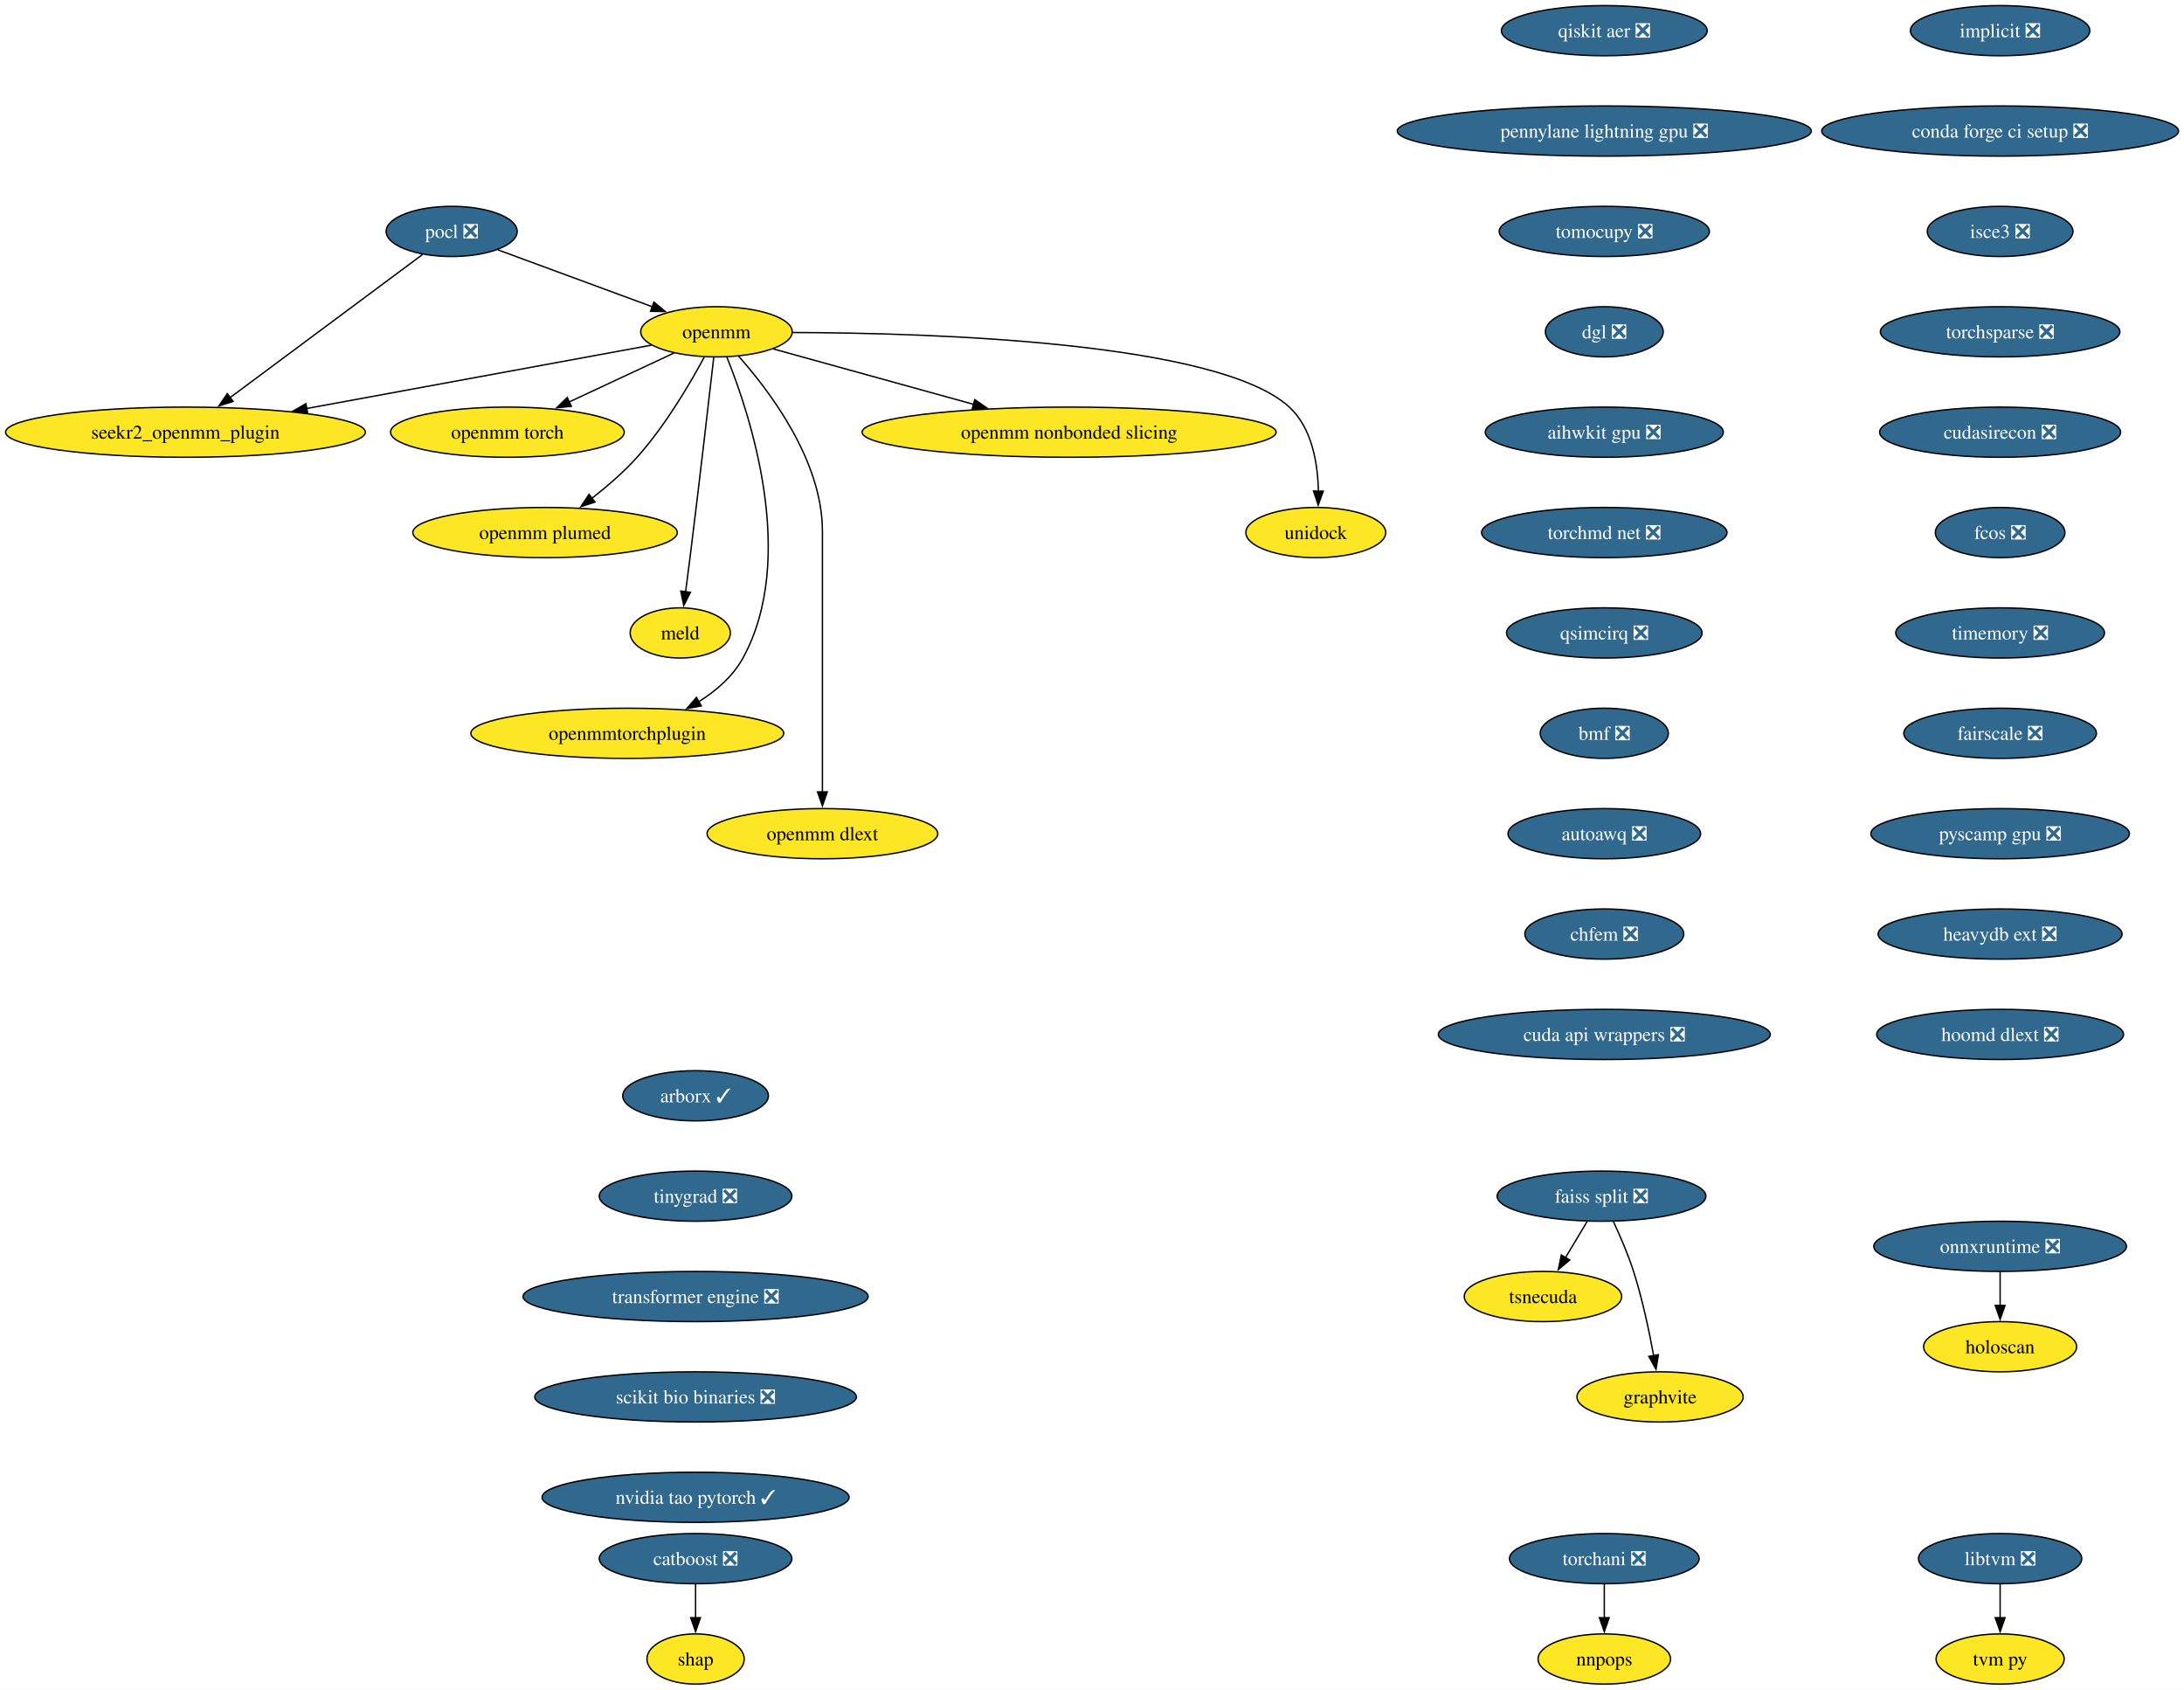
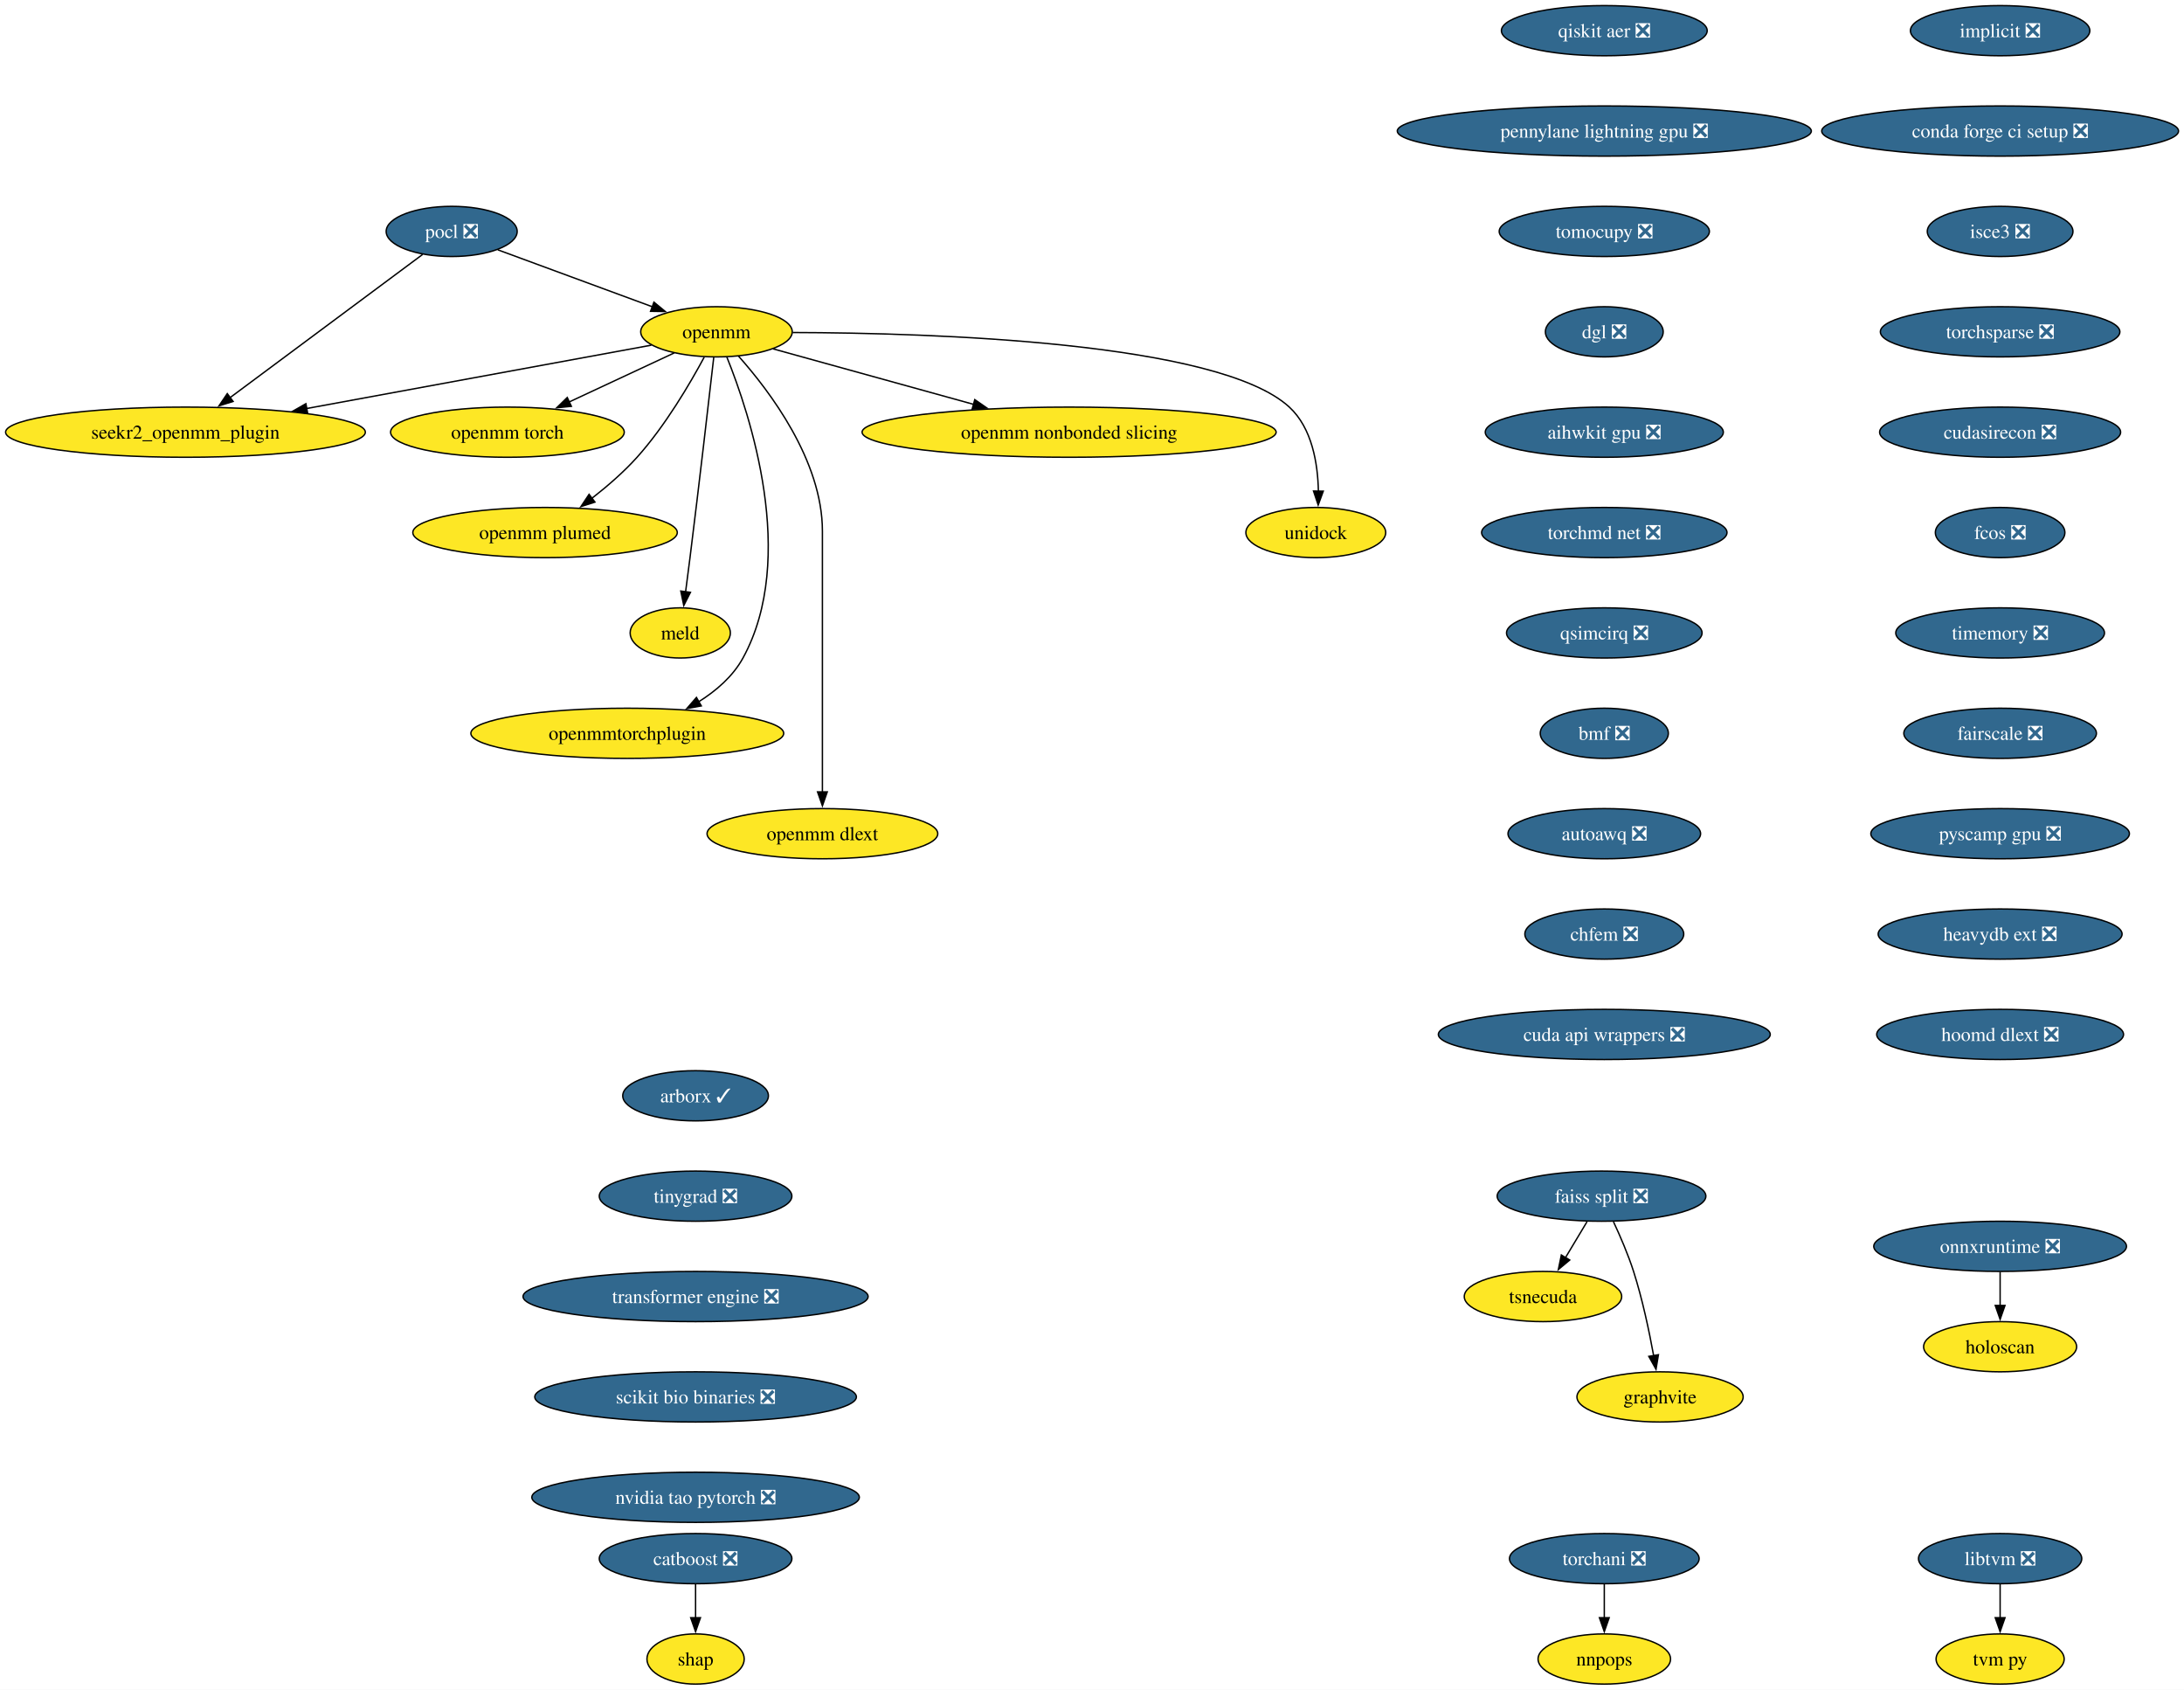
<svg xmlns="http://www.w3.org/2000/svg" xmlns:xlink="http://www.w3.org/1999/xlink" width="1567pt" height="1212pt" viewBox="0.00 0.00 1567.00 1212.00">
  <g id="graph0" class="graph" transform="scale(1 1) rotate(0) translate(4 1208)">
    <polygon fill="white" stroke="none" points="-4,4 -4,-1208 1563.09,-1208 1563.09,4 -4,4" />
    <g id="node1" class="node">
      <g id="a_node1">
        <a xlink:href="https://github.com/conda-forge/implicit-feedstock/pull/109" xlink:title="implicit ❎">
          <ellipse fill="#31688e" stroke="black" cx="1431.07" cy="-1186" rx="64.36" ry="18" />
          <text xml:space="preserve" text-anchor="middle" x="1431.07" y="-1181.33" font-family="Times,serif" font-size="14.00" fill="white">implicit ❎</text>
        </a>
      </g>
    </g>
    <g id="node2" class="node">
      <g id="a_node2">
        <a xlink:href="https://github.com/conda-forge/conda-forge-ci-setup-feedstock/pull/393" xlink:title="conda forge ci setup ❎">
          <ellipse fill="#31688e" stroke="black" cx="1431.07" cy="-1114" rx="128.02" ry="18" />
          <text xml:space="preserve" text-anchor="middle" x="1431.07" y="-1109.33" font-family="Times,serif" font-size="14.00" fill="white">conda forge ci setup ❎</text>
        </a>
      </g>
    </g>
    <g id="node13" class="node">
      <g id="a_node13">
        <a xlink:href="https://github.com/conda-forge/isce3-feedstock/pull/92" xlink:title="isce3 ❎">
          <ellipse fill="#31688e" stroke="black" cx="1431.07" cy="-1042" rx="52.26" ry="18" />
          <text xml:space="preserve" text-anchor="middle" x="1431.07" y="-1037.33" font-family="Times,serif" font-size="14.00" fill="white">isce3 ❎</text>
        </a>
      </g>
    </g>
    <g id="node3" class="node">
      <g id="a_node3">
        <a xlink:href="https://github.com/conda-forge/pocl-feedstock/pull/110" xlink:title="pocl ❎">
          <ellipse fill="#31688e" stroke="black" cx="320.07" cy="-1042" rx="47" ry="18" />
          <text xml:space="preserve" text-anchor="middle" x="320.07" y="-1037.33" font-family="Times,serif" font-size="14.00" fill="white">pocl ❎</text>
        </a>
      </g>
    </g>
    <g id="node4" class="node">
      <g id="a_node4">
        <a xlink:href="https://github.com/conda-forge/openmm-feedstock" xlink:title="openmm">
          <ellipse fill="#fde725" stroke="black" cx="510.07" cy="-970" rx="54.36" ry="18" />
          <text xml:space="preserve" text-anchor="middle" x="510.07" y="-965.33" font-family="Times,serif" font-size="14.00">openmm</text>
        </a>
      </g>
    </g>
    <g id="edge2" class="edge">
      <path fill="none" stroke="black" d="M353.17,-1028.81C383.87,-1017.5 429.84,-1000.56 464.1,-987.94" />
      <polygon fill="black" stroke="black" points="465.19,-991.27 473.36,-984.53 462.77,-984.7 465.19,-991.27" />
    </g>
    <g id="node5" class="node">
      <g id="a_node5">
        <a xlink:href="https://github.com/conda-forge/seekr2_openmm_plugin-feedstock" xlink:title="seekr2_openmm_plugin">
          <ellipse fill="#fde725" stroke="black" cx="129.07" cy="-898" rx="129.07" ry="18" />
          <text xml:space="preserve" text-anchor="middle" x="129.07" y="-893.33" font-family="Times,serif" font-size="14.00">seekr2_openmm_plugin</text>
        </a>
      </g>
    </g>
    <g id="edge3" class="edge">
      <path fill="none" stroke="black" d="M299.27,-1025.53C265.88,-1000.71 200.11,-951.81 160.83,-922.61" />
      <polygon fill="black" stroke="black" points="163.25,-920.05 153.13,-916.89 159.07,-925.66 163.25,-920.05" />
    </g>
    <g id="edge4" class="edge">
      <path fill="none" stroke="black" d="M463.35,-960.42C401.9,-949.13 292.71,-929.06 215.88,-914.95" />
      <polygon fill="black" stroke="black" points="216.74,-911.55 206.28,-913.18 215.48,-918.43 216.74,-911.55" />
    </g>
    <g id="node6" class="node">
      <g id="a_node6">
        <a xlink:href="https://github.com/conda-forge/openmm-torch-feedstock" xlink:title="openmm torch">
          <ellipse fill="#fde725" stroke="black" cx="360.07" cy="-898" rx="83.83" ry="18" />
          <text xml:space="preserve" text-anchor="middle" x="360.07" y="-893.33" font-family="Times,serif" font-size="14.00">openmm torch</text>
        </a>
      </g>
    </g>
    <g id="edge5" class="edge">
      <path fill="none" stroke="black" d="M479.72,-954.83C458.09,-944.74 428.68,-931.02 404.43,-919.7" />
      <polygon fill="black" stroke="black" points="405.96,-916.55 395.42,-915.49 403,-922.89 405.96,-916.55" />
    </g>
    <g id="node7" class="node">
      <g id="a_node7">
        <a xlink:href="https://github.com/conda-forge/openmm-plumed-feedstock" xlink:title="openmm plumed">
          <ellipse fill="#fde725" stroke="black" cx="387.07" cy="-826" rx="94.88" ry="18" />
          <text xml:space="preserve" text-anchor="middle" x="387.07" y="-821.33" font-family="Times,serif" font-size="14.00">openmm plumed</text>
        </a>
      </g>
    </g>
    <g id="edge6" class="edge">
      <path fill="none" stroke="black" d="M501.26,-951.79C491.14,-932.98 473.31,-902.52 453.07,-880 443.48,-869.32 431.6,-859.08 420.58,-850.49" />
      <polygon fill="black" stroke="black" points="422.88,-847.85 412.8,-844.61 418.66,-853.43 422.88,-847.85" />
    </g>
    <g id="node8" class="node">
      <g id="a_node8">
        <a xlink:href="https://github.com/conda-forge/meld-feedstock" xlink:title="meld">
          <ellipse fill="#fde725" stroke="black" cx="484.07" cy="-754" rx="35.95" ry="18" />
          <text xml:space="preserve" text-anchor="middle" x="484.07" y="-749.33" font-family="Times,serif" font-size="14.00">meld</text>
        </a>
      </g>
    </g>
    <g id="edge7" class="edge">
      <path fill="none" stroke="black" d="M508.1,-951.6C504.73,-922.06 497.6,-860.23 491.07,-808 490.08,-800.05 488.96,-791.43 487.91,-783.51" />
      <polygon fill="black" stroke="black" points="491.39,-783.13 486.6,-773.68 484.45,-784.05 491.39,-783.13" />
    </g>
    <g id="node9" class="node">
      <g id="a_node9">
        <a xlink:href="https://github.com/conda-forge/openmmtorchplugin-feedstock" xlink:title="openmmtorchplugin">
          <ellipse fill="#fde725" stroke="black" cx="446.07" cy="-682" rx="112.24" ry="18" />
          <text xml:space="preserve" text-anchor="middle" x="446.07" y="-677.33" font-family="Times,serif" font-size="14.00">openmmtorchplugin</text>
        </a>
      </g>
    </g>
    <g id="edge8" class="edge">
      <path fill="none" stroke="black" d="M517.51,-951.87C533.86,-911.4 568.47,-807.9 529.07,-736 521.87,-722.86 509.87,-712.5 497.2,-704.56" />
      <polygon fill="black" stroke="black" points="499.18,-701.66 488.76,-699.71 495.69,-707.73 499.18,-701.66" />
    </g>
    <g id="node10" class="node">
      <g id="a_node10">
        <a xlink:href="https://github.com/conda-forge/openmm-dlext-feedstock" xlink:title="openmm dlext">
          <ellipse fill="#fde725" stroke="black" cx="586.07" cy="-610" rx="82.77" ry="18" />
          <text xml:space="preserve" text-anchor="middle" x="586.07" y="-605.33" font-family="Times,serif" font-size="14.00">openmm dlext</text>
        </a>
      </g>
    </g>
    <g id="edge9" class="edge">
      <path fill="none" stroke="black" d="M525.82,-952.61C548.08,-927.64 586.07,-877.61 586.07,-827 586.07,-827 586.07,-827 586.07,-753 586.07,-713.74 586.07,-668.38 586.07,-639.69" />
      <polygon fill="black" stroke="black" points="589.57,-640 586.07,-630 582.57,-640 589.57,-640" />
    </g>
    <g id="node11" class="node">
      <g id="a_node11">
        <a xlink:href="https://github.com/conda-forge/openmm-nonbonded-slicing-feedstock" xlink:title="openmm nonbonded slicing">
          <ellipse fill="#fde725" stroke="black" cx="763.07" cy="-898" rx="148.54" ry="18" />
          <text xml:space="preserve" text-anchor="middle" x="763.07" y="-893.33" font-family="Times,serif" font-size="14.00">openmm nonbonded slicing</text>
        </a>
      </g>
    </g>
    <g id="edge10" class="edge">
      <path fill="none" stroke="black" d="M550.72,-957.75C589.43,-947.04 648.46,-930.71 694.46,-917.98" />
      <polygon fill="black" stroke="black" points="695.39,-921.36 704.1,-915.32 693.52,-914.61 695.39,-921.36" />
    </g>
    <g id="node12" class="node">
      <g id="a_node12">
        <a xlink:href="https://github.com/conda-forge/unidock-feedstock" xlink:title="unidock">
          <ellipse fill="#fde725" stroke="black" cx="940.07" cy="-826" rx="50.16" ry="18" />
          <text xml:space="preserve" text-anchor="middle" x="940.07" y="-821.33" font-family="Times,serif" font-size="14.00">unidock</text>
        </a>
      </g>
    </g>
    <g id="edge11" class="edge">
      <path fill="none" stroke="black" d="M564.77,-969.49C664.48,-969.21 870.27,-962.79 921.07,-916 937.43,-900.93 941.54,-875.52 941.93,-855.7" />
      <polygon fill="black" stroke="black" points="945.43,-855.69 941.79,-845.74 938.43,-855.79 945.43,-855.69" />
    </g>
    <g id="node23" class="node">
      <g id="a_node23">
        <a xlink:href="https://github.com/conda-forge/torchsparse-feedstock/pull/41" xlink:title="torchsparse ❎">
          <ellipse fill="#31688e" stroke="black" cx="1431.07" cy="-970" rx="85.93" ry="18" />
          <text xml:space="preserve" text-anchor="middle" x="1431.07" y="-965.33" font-family="Times,serif" font-size="14.00" fill="white">torchsparse ❎</text>
        </a>
      </g>
    </g>
    <g id="node14" class="node">
      <g id="a_node14">
        <a xlink:href="https://github.com/conda-forge/catboost-feedstock/pull/142" xlink:title="catboost ❎">
          <ellipse fill="#31688e" stroke="black" cx="495.07" cy="-90" rx="69.1" ry="18" />
          <text xml:space="preserve" text-anchor="middle" x="495.07" y="-85.33" font-family="Times,serif" font-size="14.00" fill="white">catboost ❎</text>
        </a>
      </g>
    </g>
    <g id="node15" class="node">
      <g id="a_node15">
        <a xlink:href="https://github.com/conda-forge/shap-feedstock" xlink:title="shap">
          <ellipse fill="#fde725" stroke="black" cx="495.07" cy="-18" rx="34.9" ry="18" />
          <text xml:space="preserve" text-anchor="middle" x="495.07" y="-13.32" font-family="Times,serif" font-size="14.00">shap</text>
        </a>
      </g>
    </g>
    <g id="edge13" class="edge">
      <path fill="none" stroke="black" d="M495.07,-71.7C495.07,-64.41 495.07,-55.73 495.07,-47.54" />
      <polygon fill="black" stroke="black" points="498.57,-47.62 495.07,-37.62 491.57,-47.62 498.57,-47.62" />
    </g>
    <g id="node16" class="node">
      <g id="a_node16">
        <a xlink:href="https://github.com/conda-forge/faiss-split-feedstock/pull/90" xlink:title="faiss split ❎">
          <ellipse fill="#31688e" stroke="black" cx="1145.07" cy="-350" rx="74.88" ry="18" />
          <text xml:space="preserve" text-anchor="middle" x="1145.07" y="-345.32" font-family="Times,serif" font-size="14.00" fill="white">faiss split ❎</text>
        </a>
      </g>
    </g>
    <g id="node17" class="node">
      <g id="a_node17">
        <a xlink:href="https://github.com/conda-forge/tsnecuda-feedstock" xlink:title="tsnecuda">
          <ellipse fill="#fde725" stroke="black" cx="1103.07" cy="-278" rx="56.47" ry="18" />
          <text xml:space="preserve" text-anchor="middle" x="1103.07" y="-273.32" font-family="Times,serif" font-size="14.00">tsnecuda</text>
        </a>
      </g>
    </g>
    <g id="edge14" class="edge">
      <path fill="none" stroke="black" d="M1134.69,-331.7C1130.01,-323.9 1124.38,-314.51 1119.17,-305.83" />
      <polygon fill="black" stroke="black" points="1122.26,-304.18 1114.11,-297.4 1116.26,-307.78 1122.26,-304.18" />
    </g>
    <g id="node18" class="node">
      <g id="a_node18">
        <a xlink:href="https://github.com/conda-forge/graphvite-feedstock" xlink:title="graphvite">
          <ellipse fill="#fde725" stroke="black" cx="1187.07" cy="-206" rx="59.63" ry="18" />
          <text xml:space="preserve" text-anchor="middle" x="1187.07" y="-201.32" font-family="Times,serif" font-size="14.00">graphvite</text>
        </a>
      </g>
    </g>
    <g id="edge15" class="edge">
      <path fill="none" stroke="black" d="M1153.64,-331.67C1158.41,-321.48 1164.16,-308.23 1168.07,-296 1174.41,-276.19 1179.26,-253.23 1182.47,-235.59" />
      <polygon fill="black" stroke="black" points="1185.9,-236.27 1184.17,-225.82 1179,-235.07 1185.9,-236.27" />
    </g>
    <g id="node19" class="node">
      <g id="a_node19">
        <a xlink:href="https://github.com/conda-forge/libtvm-feedstock/pull/42" xlink:title="libtvm ❎">
          <ellipse fill="#31688e" stroke="black" cx="1431.07" cy="-90" rx="58.57" ry="18" />
          <text xml:space="preserve" text-anchor="middle" x="1431.07" y="-85.33" font-family="Times,serif" font-size="14.00" fill="white">libtvm ❎</text>
        </a>
      </g>
    </g>
    <g id="node20" class="node">
      <g id="a_node20">
        <a xlink:href="https://github.com/conda-forge/tvm-py-feedstock" xlink:title="tvm py">
          <ellipse fill="#fde725" stroke="black" cx="1431.07" cy="-18" rx="45.95" ry="18" />
          <text xml:space="preserve" text-anchor="middle" x="1431.07" y="-13.32" font-family="Times,serif" font-size="14.00">tvm py</text>
        </a>
      </g>
    </g>
    <g id="edge16" class="edge">
      <path fill="none" stroke="black" d="M1431.07,-71.7C1431.07,-64.41 1431.07,-55.73 1431.07,-47.54" />
      <polygon fill="black" stroke="black" points="1434.57,-47.62 1431.07,-37.62 1427.57,-47.62 1434.57,-47.62" />
    </g>
    <g id="node21" class="node">
      <g id="a_node21">
        <a xlink:href="https://github.com/conda-forge/torchani-feedstock/pull/48" xlink:title="torchani ❎">
          <ellipse fill="#31688e" stroke="black" cx="1147.07" cy="-90" rx="68.04" ry="18" />
          <text xml:space="preserve" text-anchor="middle" x="1147.07" y="-85.33" font-family="Times,serif" font-size="14.00" fill="white">torchani ❎</text>
        </a>
      </g>
    </g>
    <g id="node22" class="node">
      <g id="a_node22">
        <a xlink:href="https://github.com/conda-forge/nnpops-feedstock" xlink:title="nnpops">
          <ellipse fill="#fde725" stroke="black" cx="1147.07" cy="-18" rx="47.53" ry="18" />
          <text xml:space="preserve" text-anchor="middle" x="1147.07" y="-13.32" font-family="Times,serif" font-size="14.00">nnpops</text>
        </a>
      </g>
    </g>
    <g id="edge17" class="edge">
      <path fill="none" stroke="black" d="M1147.07,-71.7C1147.07,-64.41 1147.07,-55.73 1147.07,-47.54" />
      <polygon fill="black" stroke="black" points="1150.57,-47.62 1147.07,-37.62 1143.57,-47.62 1150.57,-47.62" />
    </g>
    <g id="node26" class="node">
      <g id="a_node26">
        <a xlink:href="https://github.com/conda-forge/cudasirecon-feedstock/pull/31" xlink:title="cudasirecon ❎">
          <ellipse fill="#31688e" stroke="black" cx="1431.07" cy="-898" rx="86.46" ry="18" />
          <text xml:space="preserve" text-anchor="middle" x="1431.07" y="-893.33" font-family="Times,serif" font-size="14.00" fill="white">cudasirecon ❎</text>
        </a>
      </g>
    </g>
    <g id="node24" class="node">
      <g id="a_node24">
        <a xlink:href="https://github.com/conda-forge/onnxruntime-feedstock/pull/151" xlink:title="onnxruntime ❎">
          <ellipse fill="#31688e" stroke="black" cx="1431.07" cy="-314" rx="90.67" ry="18" />
          <text xml:space="preserve" text-anchor="middle" x="1431.07" y="-309.32" font-family="Times,serif" font-size="14.00" fill="white">onnxruntime ❎</text>
        </a>
      </g>
    </g>
    <g id="node25" class="node">
      <g id="a_node25">
        <a xlink:href="https://github.com/conda-forge/holoscan-feedstock" xlink:title="holoscan">
          <ellipse fill="#fde725" stroke="black" cx="1431.07" cy="-242" rx="54.89" ry="18" />
          <text xml:space="preserve" text-anchor="middle" x="1431.07" y="-237.32" font-family="Times,serif" font-size="14.00">holoscan</text>
        </a>
      </g>
    </g>
    <g id="edge19" class="edge">
      <path fill="none" stroke="black" d="M1431.07,-295.7C1431.07,-288.41 1431.07,-279.73 1431.07,-271.54" />
      <polygon fill="black" stroke="black" points="1434.57,-271.62 1431.07,-261.62 1427.57,-271.62 1434.57,-271.62" />
    </g>
    <g id="node27" class="node">
      <g id="a_node27">
        <a xlink:href="https://github.com/conda-forge/fcos-feedstock/pull/26" xlink:title="fcos ❎">
          <ellipse fill="#31688e" stroke="black" cx="1431.07" cy="-826" rx="46.47" ry="18" />
          <text xml:space="preserve" text-anchor="middle" x="1431.07" y="-821.33" font-family="Times,serif" font-size="14.00" fill="white">fcos ❎</text>
        </a>
      </g>
    </g>
    <g id="node28" class="node">
      <g id="a_node28">
        <a xlink:href="https://github.com/conda-forge/timemory-feedstock/pull/23" xlink:title="timemory ❎">
          <ellipse fill="#31688e" stroke="black" cx="1431.07" cy="-754" rx="74.88" ry="18" />
          <text xml:space="preserve" text-anchor="middle" x="1431.07" y="-749.33" font-family="Times,serif" font-size="14.00" fill="white">timemory ❎</text>
        </a>
      </g>
    </g>
    <g id="node29" class="node">
      <g id="a_node29">
        <a xlink:href="https://github.com/conda-forge/fairscale-feedstock/pull/41" xlink:title="fairscale ❎">
          <ellipse fill="#31688e" stroke="black" cx="1431.07" cy="-682" rx="69.1" ry="18" />
          <text xml:space="preserve" text-anchor="middle" x="1431.07" y="-677.33" font-family="Times,serif" font-size="14.00" fill="white">fairscale ❎</text>
        </a>
      </g>
    </g>
    <g id="node30" class="node">
      <g id="a_node30">
        <a xlink:href="https://github.com/conda-forge/pyscamp-gpu-feedstock/pull/16" xlink:title="pyscamp gpu ❎">
          <ellipse fill="#31688e" stroke="black" cx="1431.07" cy="-610" rx="92.77" ry="18" />
          <text xml:space="preserve" text-anchor="middle" x="1431.07" y="-605.33" font-family="Times,serif" font-size="14.00" fill="white">pyscamp gpu ❎</text>
        </a>
      </g>
    </g>
    <g id="node31" class="node">
      <g id="a_node31">
        <a xlink:href="https://github.com/conda-forge/heavydb-ext-feedstock/pull/90" xlink:title="heavydb ext ❎">
          <ellipse fill="#31688e" stroke="black" cx="1431.07" cy="-538" rx="87.51" ry="18" />
          <text xml:space="preserve" text-anchor="middle" x="1431.07" y="-533.33" font-family="Times,serif" font-size="14.00" fill="white">heavydb ext ❎</text>
        </a>
      </g>
    </g>
    <g id="node32" class="node">
      <g id="a_node32">
        <a xlink:href="https://github.com/conda-forge/hoomd-dlext-feedstock/pull/18" xlink:title="hoomd dlext ❎">
          <ellipse fill="#31688e" stroke="black" cx="1431.07" cy="-466" rx="88.56" ry="18" />
          <text xml:space="preserve" text-anchor="middle" x="1431.07" y="-461.32" font-family="Times,serif" font-size="14.00" fill="white">hoomd dlext ❎</text>
        </a>
      </g>
    </g>
    <g id="node33" class="node">
      <g id="a_node33">
        <a xlink:href="https://github.com/conda-forge/qiskit-aer-feedstock/pull/59" xlink:title="qiskit aer ❎">
          <ellipse fill="#31688e" stroke="black" cx="1147.07" cy="-1186" rx="73.83" ry="18" />
          <text xml:space="preserve" text-anchor="middle" x="1147.07" y="-1181.33" font-family="Times,serif" font-size="14.00" fill="white">qiskit aer ❎</text>
        </a>
      </g>
    </g>
    <g id="node34" class="node">
      <g id="a_node34">
        <a xlink:href="https://github.com/conda-forge/pennylane-lightning-gpu-feedstock/pull/28" xlink:title="pennylane lightning gpu ❎">
          <ellipse fill="#31688e" stroke="black" cx="1147.07" cy="-1114" rx="148.54" ry="18" />
          <text xml:space="preserve" text-anchor="middle" x="1147.07" y="-1109.33" font-family="Times,serif" font-size="14.00" fill="white">pennylane lightning gpu ❎</text>
        </a>
      </g>
    </g>
    <g id="node35" class="node">
      <g id="a_node35">
        <a xlink:href="https://github.com/conda-forge/tomocupy-feedstock/pull/32" xlink:title="tomocupy ❎">
          <ellipse fill="#31688e" stroke="black" cx="1147.07" cy="-1042" rx="75.41" ry="18" />
          <text xml:space="preserve" text-anchor="middle" x="1147.07" y="-1037.33" font-family="Times,serif" font-size="14.00" fill="white">tomocupy ❎</text>
        </a>
      </g>
    </g>
    <g id="node36" class="node">
      <g id="a_node36">
        <a xlink:href="https://github.com/conda-forge/dgl-feedstock/pull/61" xlink:title="dgl ❎">
          <ellipse fill="#31688e" stroke="black" cx="1147.07" cy="-970" rx="42.26" ry="18" />
          <text xml:space="preserve" text-anchor="middle" x="1147.07" y="-965.33" font-family="Times,serif" font-size="14.00" fill="white">dgl ❎</text>
        </a>
      </g>
    </g>
    <g id="node37" class="node">
      <g id="a_node37">
        <a xlink:href="https://github.com/conda-forge/aihwkit-gpu-feedstock/pull/27" xlink:title="aihwkit gpu ❎">
          <ellipse fill="#31688e" stroke="black" cx="1147.07" cy="-898" rx="85.41" ry="18" />
          <text xml:space="preserve" text-anchor="middle" x="1147.07" y="-893.33" font-family="Times,serif" font-size="14.00" fill="white">aihwkit gpu ❎</text>
        </a>
      </g>
    </g>
    <g id="node38" class="node">
      <g id="a_node38">
        <a xlink:href="https://github.com/conda-forge/torchmd-net-feedstock/pull/63" xlink:title="torchmd net ❎">
          <ellipse fill="#31688e" stroke="black" cx="1147.07" cy="-826" rx="88.04" ry="18" />
          <text xml:space="preserve" text-anchor="middle" x="1147.07" y="-821.33" font-family="Times,serif" font-size="14.00" fill="white">torchmd net ❎</text>
        </a>
      </g>
    </g>
    <g id="node39" class="node">
      <g id="a_node39">
        <a xlink:href="https://github.com/conda-forge/qsimcirq-feedstock/pull/31" xlink:title="qsimcirq ❎">
          <ellipse fill="#31688e" stroke="black" cx="1147.07" cy="-754" rx="70.15" ry="18" />
          <text xml:space="preserve" text-anchor="middle" x="1147.07" y="-749.33" font-family="Times,serif" font-size="14.00" fill="white">qsimcirq ❎</text>
        </a>
      </g>
    </g>
    <g id="node40" class="node">
      <g id="a_node40">
        <a xlink:href="https://github.com/conda-forge/bmf-feedstock/pull/39" xlink:title="bmf ❎">
          <ellipse fill="#31688e" stroke="black" cx="1147.07" cy="-682" rx="45.95" ry="18" />
          <text xml:space="preserve" text-anchor="middle" x="1147.07" y="-677.33" font-family="Times,serif" font-size="14.00" fill="white">bmf ❎</text>
        </a>
      </g>
    </g>
    <g id="node41" class="node">
      <g id="a_node41">
        <a xlink:href="https://github.com/conda-forge/autoawq-feedstock/pull/32" xlink:title="autoawq ❎">
          <ellipse fill="#31688e" stroke="black" cx="1147.07" cy="-610" rx="69.1" ry="18" />
          <text xml:space="preserve" text-anchor="middle" x="1147.07" y="-605.33" font-family="Times,serif" font-size="14.00" fill="white">autoawq ❎</text>
        </a>
      </g>
    </g>
    <g id="node42" class="node">
      <g id="a_node42">
        <a xlink:href="https://github.com/conda-forge/chfem-feedstock/pull/9" xlink:title="chfem ❎">
          <ellipse fill="#31688e" stroke="black" cx="1147.07" cy="-538" rx="57" ry="18" />
          <text xml:space="preserve" text-anchor="middle" x="1147.07" y="-533.33" font-family="Times,serif" font-size="14.00" fill="white">chfem ❎</text>
        </a>
      </g>
    </g>
    <g id="node43" class="node">
      <g id="a_node43">
        <a xlink:href="https://github.com/conda-forge/cuda-api-wrappers-feedstock/pull/3" xlink:title="cuda api wrappers ❎">
          <ellipse fill="#31688e" stroke="black" cx="1147.07" cy="-466" rx="119.08" ry="18" />
          <text xml:space="preserve" text-anchor="middle" x="1147.07" y="-461.32" font-family="Times,serif" font-size="14.00" fill="white">cuda api wrappers ❎</text>
        </a>
      </g>
    </g>
    <g id="node44" class="node">
      <g id="a_node44">
        <a xlink:href="https://github.com/conda-forge/arborx-feedstock/pull/2" xlink:title="arborx ✓">
          <ellipse fill="#31688e" stroke="black" cx="495.07" cy="-422" rx="52.26" ry="18" />
          <text xml:space="preserve" text-anchor="middle" x="495.07" y="-417.32" font-family="Times,serif" font-size="14.00" fill="white">arborx ✓</text>
        </a>
      </g>
    </g>
    <g id="node45" class="node">
      <g id="a_node45">
        <a xlink:href="https://github.com/conda-forge/tinygrad-feedstock/pull/5" xlink:title="tinygrad ❎">
          <ellipse fill="#31688e" stroke="black" cx="495.07" cy="-350" rx="69.1" ry="18" />
          <text xml:space="preserve" text-anchor="middle" x="495.07" y="-345.32" font-family="Times,serif" font-size="14.00" fill="white">tinygrad ❎</text>
        </a>
      </g>
    </g>
    <g id="node46" class="node">
      <g id="a_node46">
        <a xlink:href="https://github.com/conda-forge/transformer-engine-feedstock/pull/14" xlink:title="transformer engine ❎">
          <ellipse fill="#31688e" stroke="black" cx="495.07" cy="-278" rx="123.81" ry="18" />
          <text xml:space="preserve" text-anchor="middle" x="495.07" y="-273.32" font-family="Times,serif" font-size="14.00" fill="white">transformer engine ❎</text>
        </a>
      </g>
    </g>
    <g id="node47" class="node">
      <g id="a_node47">
        <a xlink:href="https://github.com/conda-forge/scikit-bio-binaries-feedstock/pull/6" xlink:title="scikit bio binaries ❎">
          <ellipse fill="#31688e" stroke="black" cx="495.07" cy="-206" rx="115.39" ry="18" />
          <text xml:space="preserve" text-anchor="middle" x="495.07" y="-201.33" font-family="Times,serif" font-size="14.00" fill="white">scikit bio binaries ❎</text>
        </a>
      </g>
    </g>
    <g id="node48" class="node">
      <g id="a_node48">
-         <a xlink:href="https://github.com/conda-forge/nvidia-tao-pytorch-feedstock/pull/1" xlink:title="nvidia tao pytorch ✓">
-           <ellipse fill="#31688e" stroke="black" cx="495.07" cy="-134" rx="110.13" ry="18" />
-           <text xml:space="preserve" text-anchor="middle" x="495.07" y="-129.32" font-family="Times,serif" font-size="14.00" fill="white">nvidia tao pytorch ✓</text>
+         <a xlink:href="https://github.com/conda-forge/nvidia-tao-pytorch-feedstock/pull/1" xlink:title="nvidia tao pytorch ❎">
+           <ellipse fill="#31688e" stroke="black" cx="495.07" cy="-134" rx="117.5" ry="18" />
+           <text xml:space="preserve" text-anchor="middle" x="495.07" y="-129.32" font-family="Times,serif" font-size="14.00" fill="white">nvidia tao pytorch ❎</text>
        </a>
      </g>
    </g>
  </g>
</svg>
